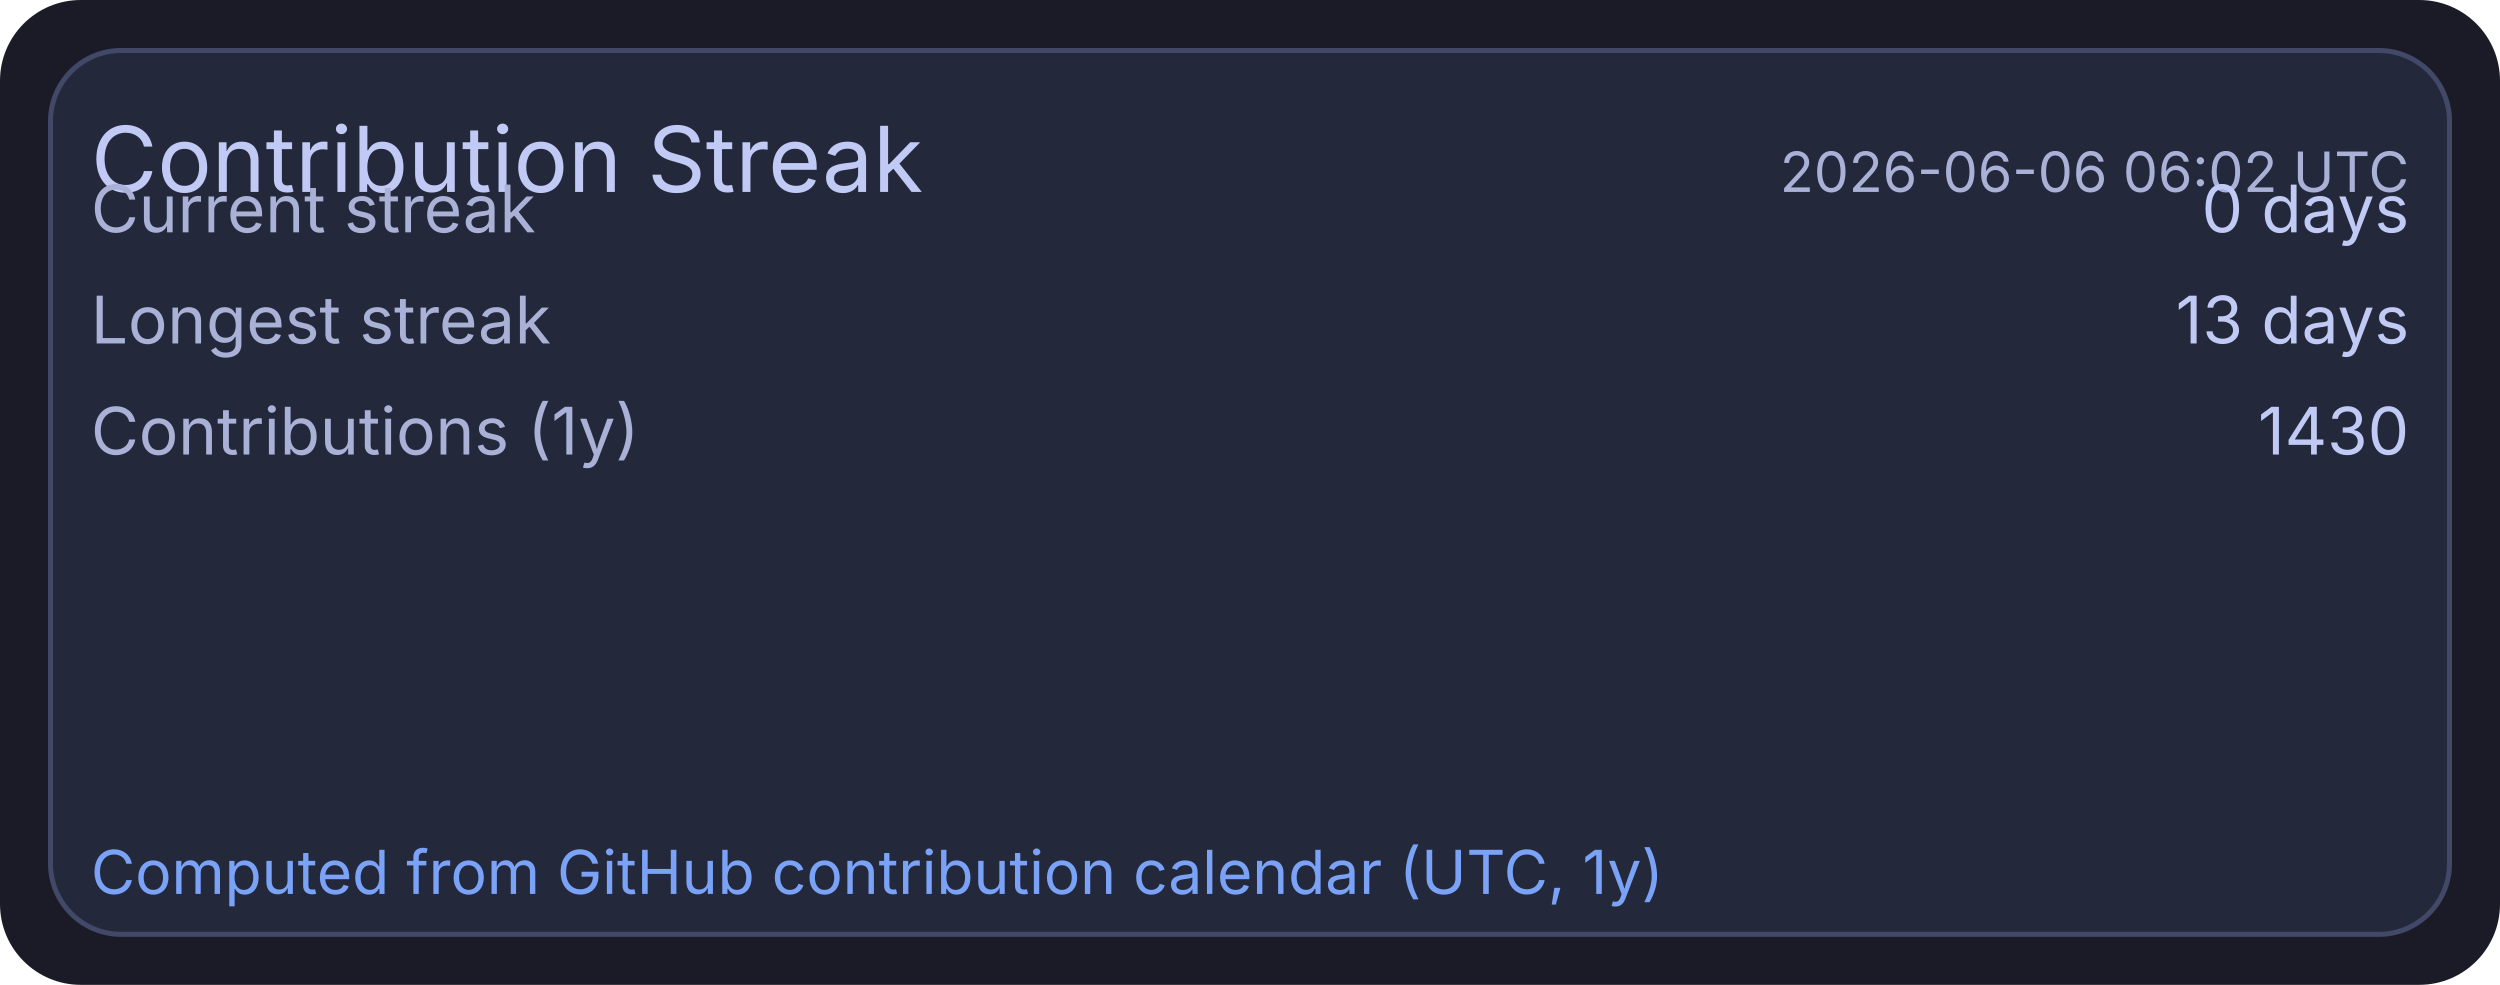
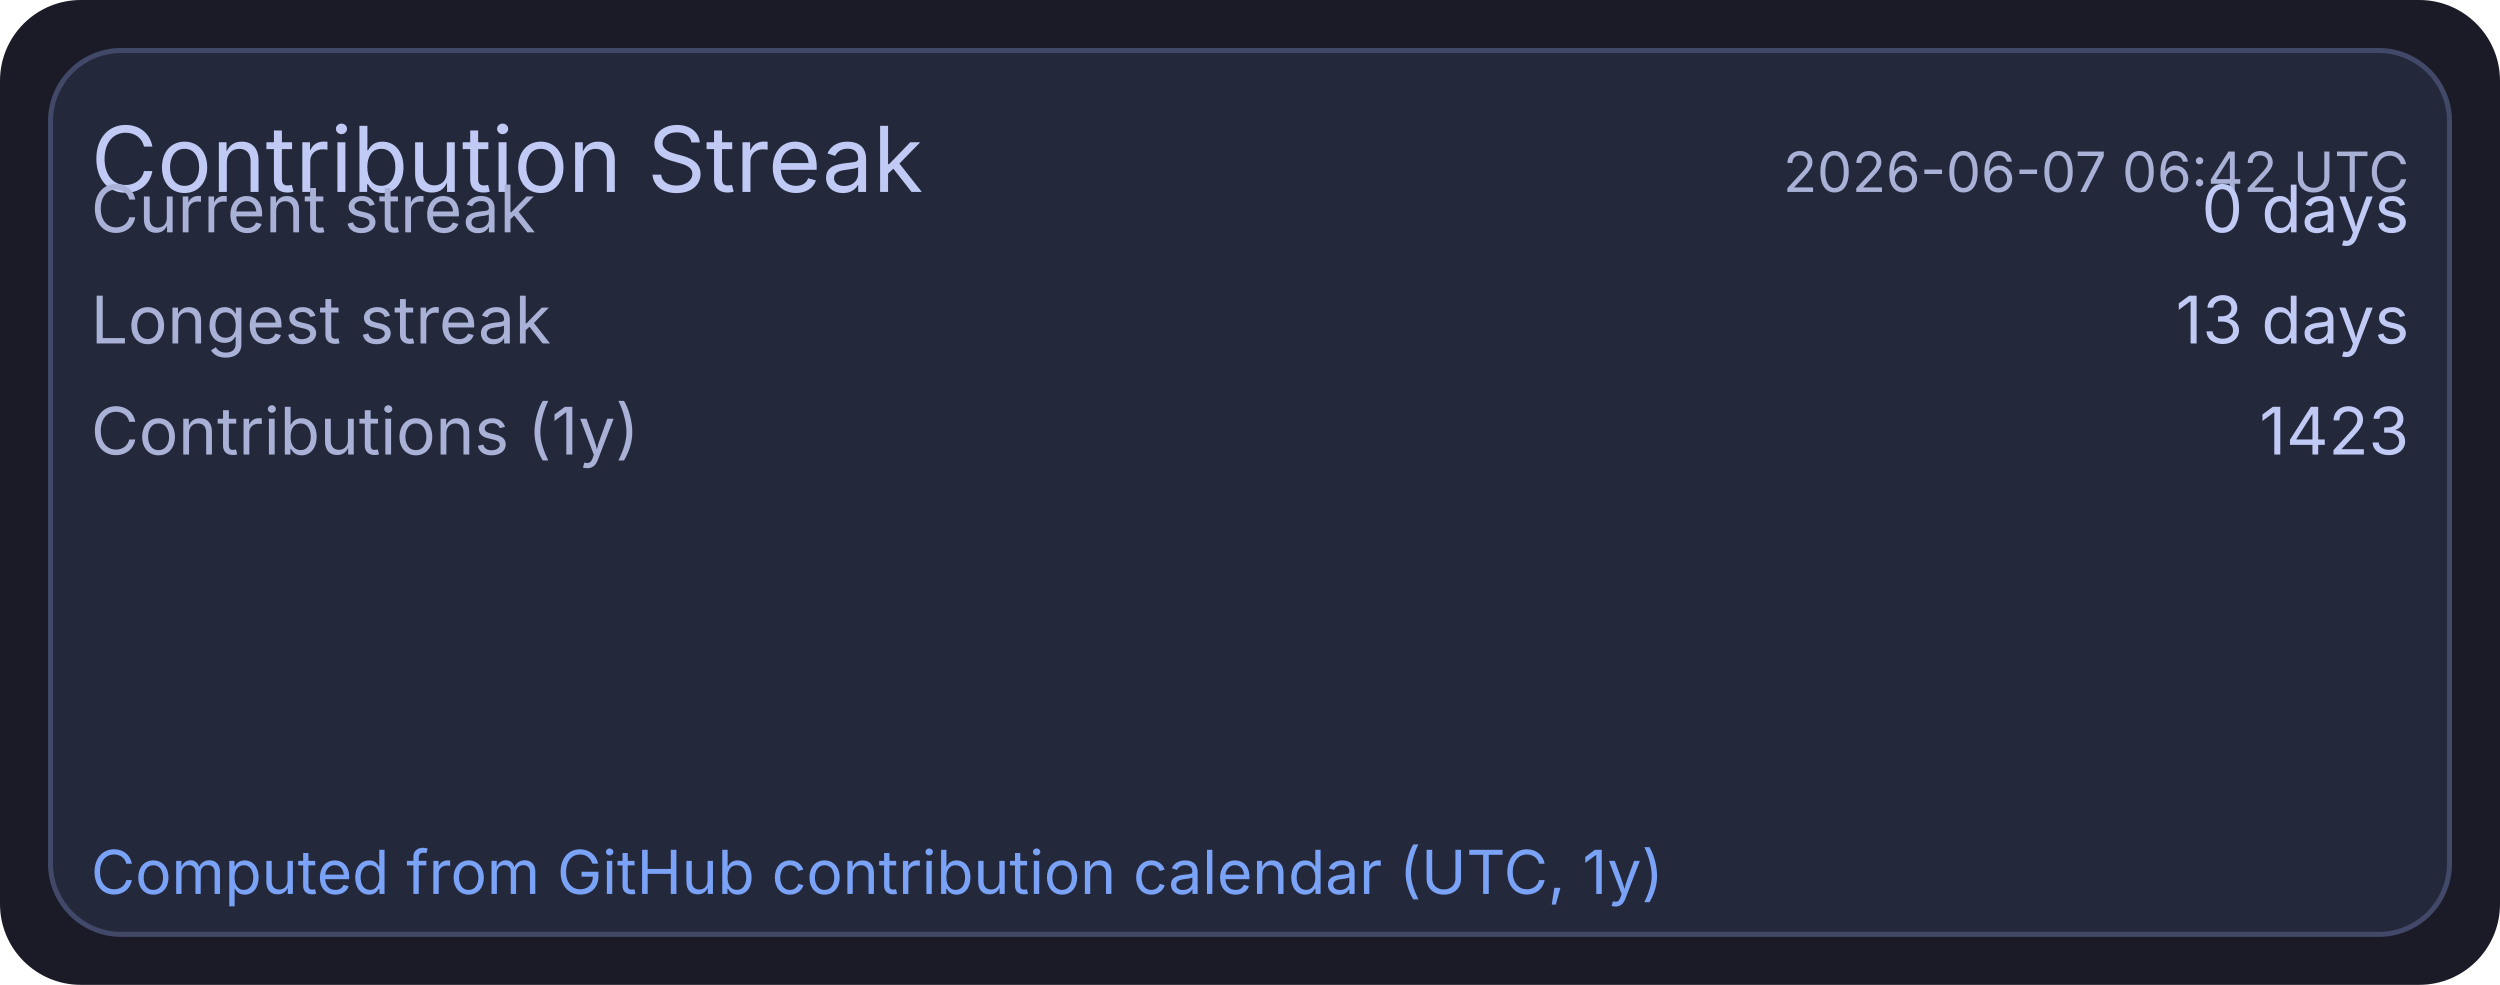
<svg xmlns="http://www.w3.org/2000/svg" width="495" height="195" viewBox="0 0 495 195">
  <rect x="0" y="0" width="495" height="195" rx="16" fill="#1a1b26" />
  <rect x="10" y="10" width="475" height="175" rx="14" fill="#24283b" stroke="#414868" stroke-width="1" />
  <text x="18" y="38" fill="#c0caf5" font-size="18" font-family="ui-sans-serif, system-ui, -apple-system, Segoe UI">Contribution Streak</text>
-   <text x="477" y="38" text-anchor="end" fill="#a9b1d6" font-size="11" font-family="ui-sans-serif, system-ui, -apple-system, Segoe UI">2026-06-06 06:02 UTC</text>
+   <text x="477" y="38" text-anchor="end" fill="#a9b1d6" font-size="11" font-family="ui-sans-serif, system-ui, -apple-system, Segoe UI">2026-06-07 06:42 UTC</text>
  <text x="18" y="46" fill="#a9b1d6" font-size="13" font-family="ui-sans-serif, system-ui, -apple-system, Segoe UI">Current streak</text>
  <text x="477" y="46" text-anchor="end" fill="#c0caf5" font-size="13" font-family="ui-sans-serif, system-ui, -apple-system, Segoe UI">0 days</text>
  <text x="18" y="68" fill="#a9b1d6" font-size="13" font-family="ui-sans-serif, system-ui, -apple-system, Segoe UI">Longest streak</text>
  <text x="477" y="68" text-anchor="end" fill="#c0caf5" font-size="13" font-family="ui-sans-serif, system-ui, -apple-system, Segoe UI">13 days</text>
  <text x="18" y="90" fill="#a9b1d6" font-size="13" font-family="ui-sans-serif, system-ui, -apple-system, Segoe UI">Contributions (1y)</text>
-   <text x="477" y="90" text-anchor="end" fill="#c0caf5" font-size="13" font-family="ui-sans-serif, system-ui, -apple-system, Segoe UI">1430</text>
+   <text x="477" y="90" text-anchor="end" fill="#c0caf5" font-size="13" font-family="ui-sans-serif, system-ui, -apple-system, Segoe UI">1423</text>
  <text x="18" y="177" fill="#7aa2f7" font-size="12" font-family="ui-sans-serif, system-ui, -apple-system, Segoe UI">Computed from GitHub contribution calendar (UTC, 1y)</text>
</svg>
